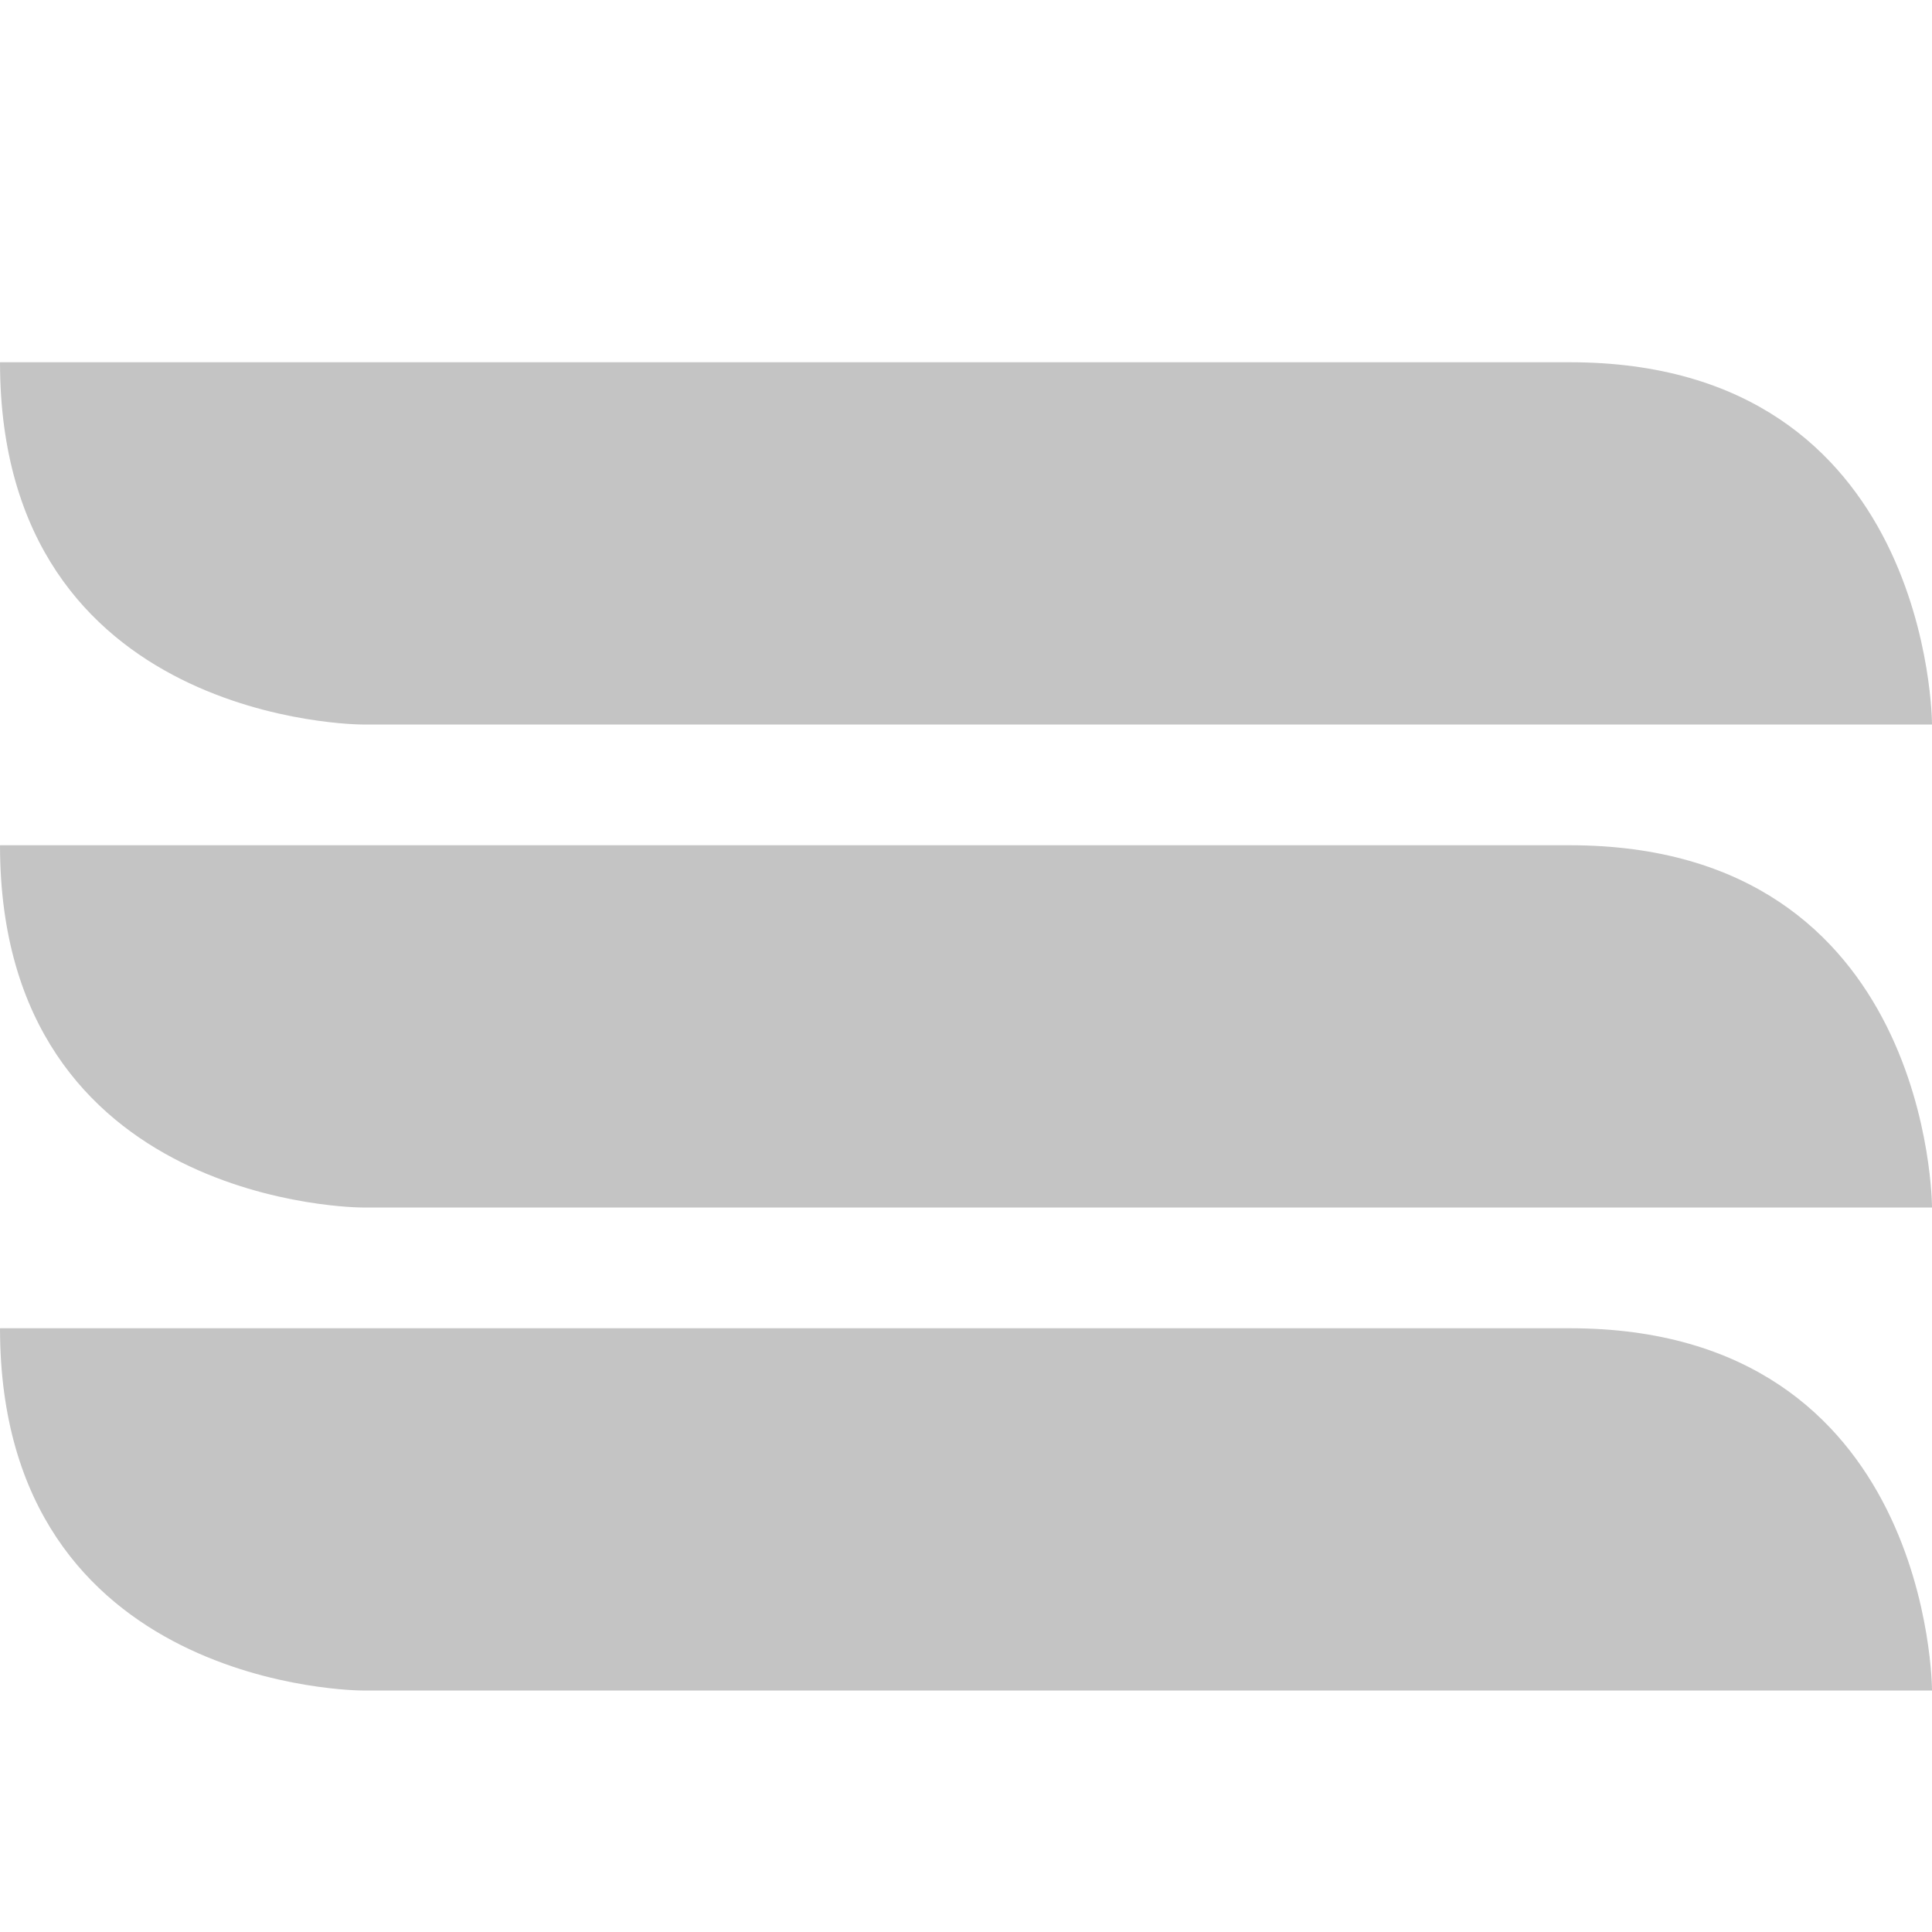
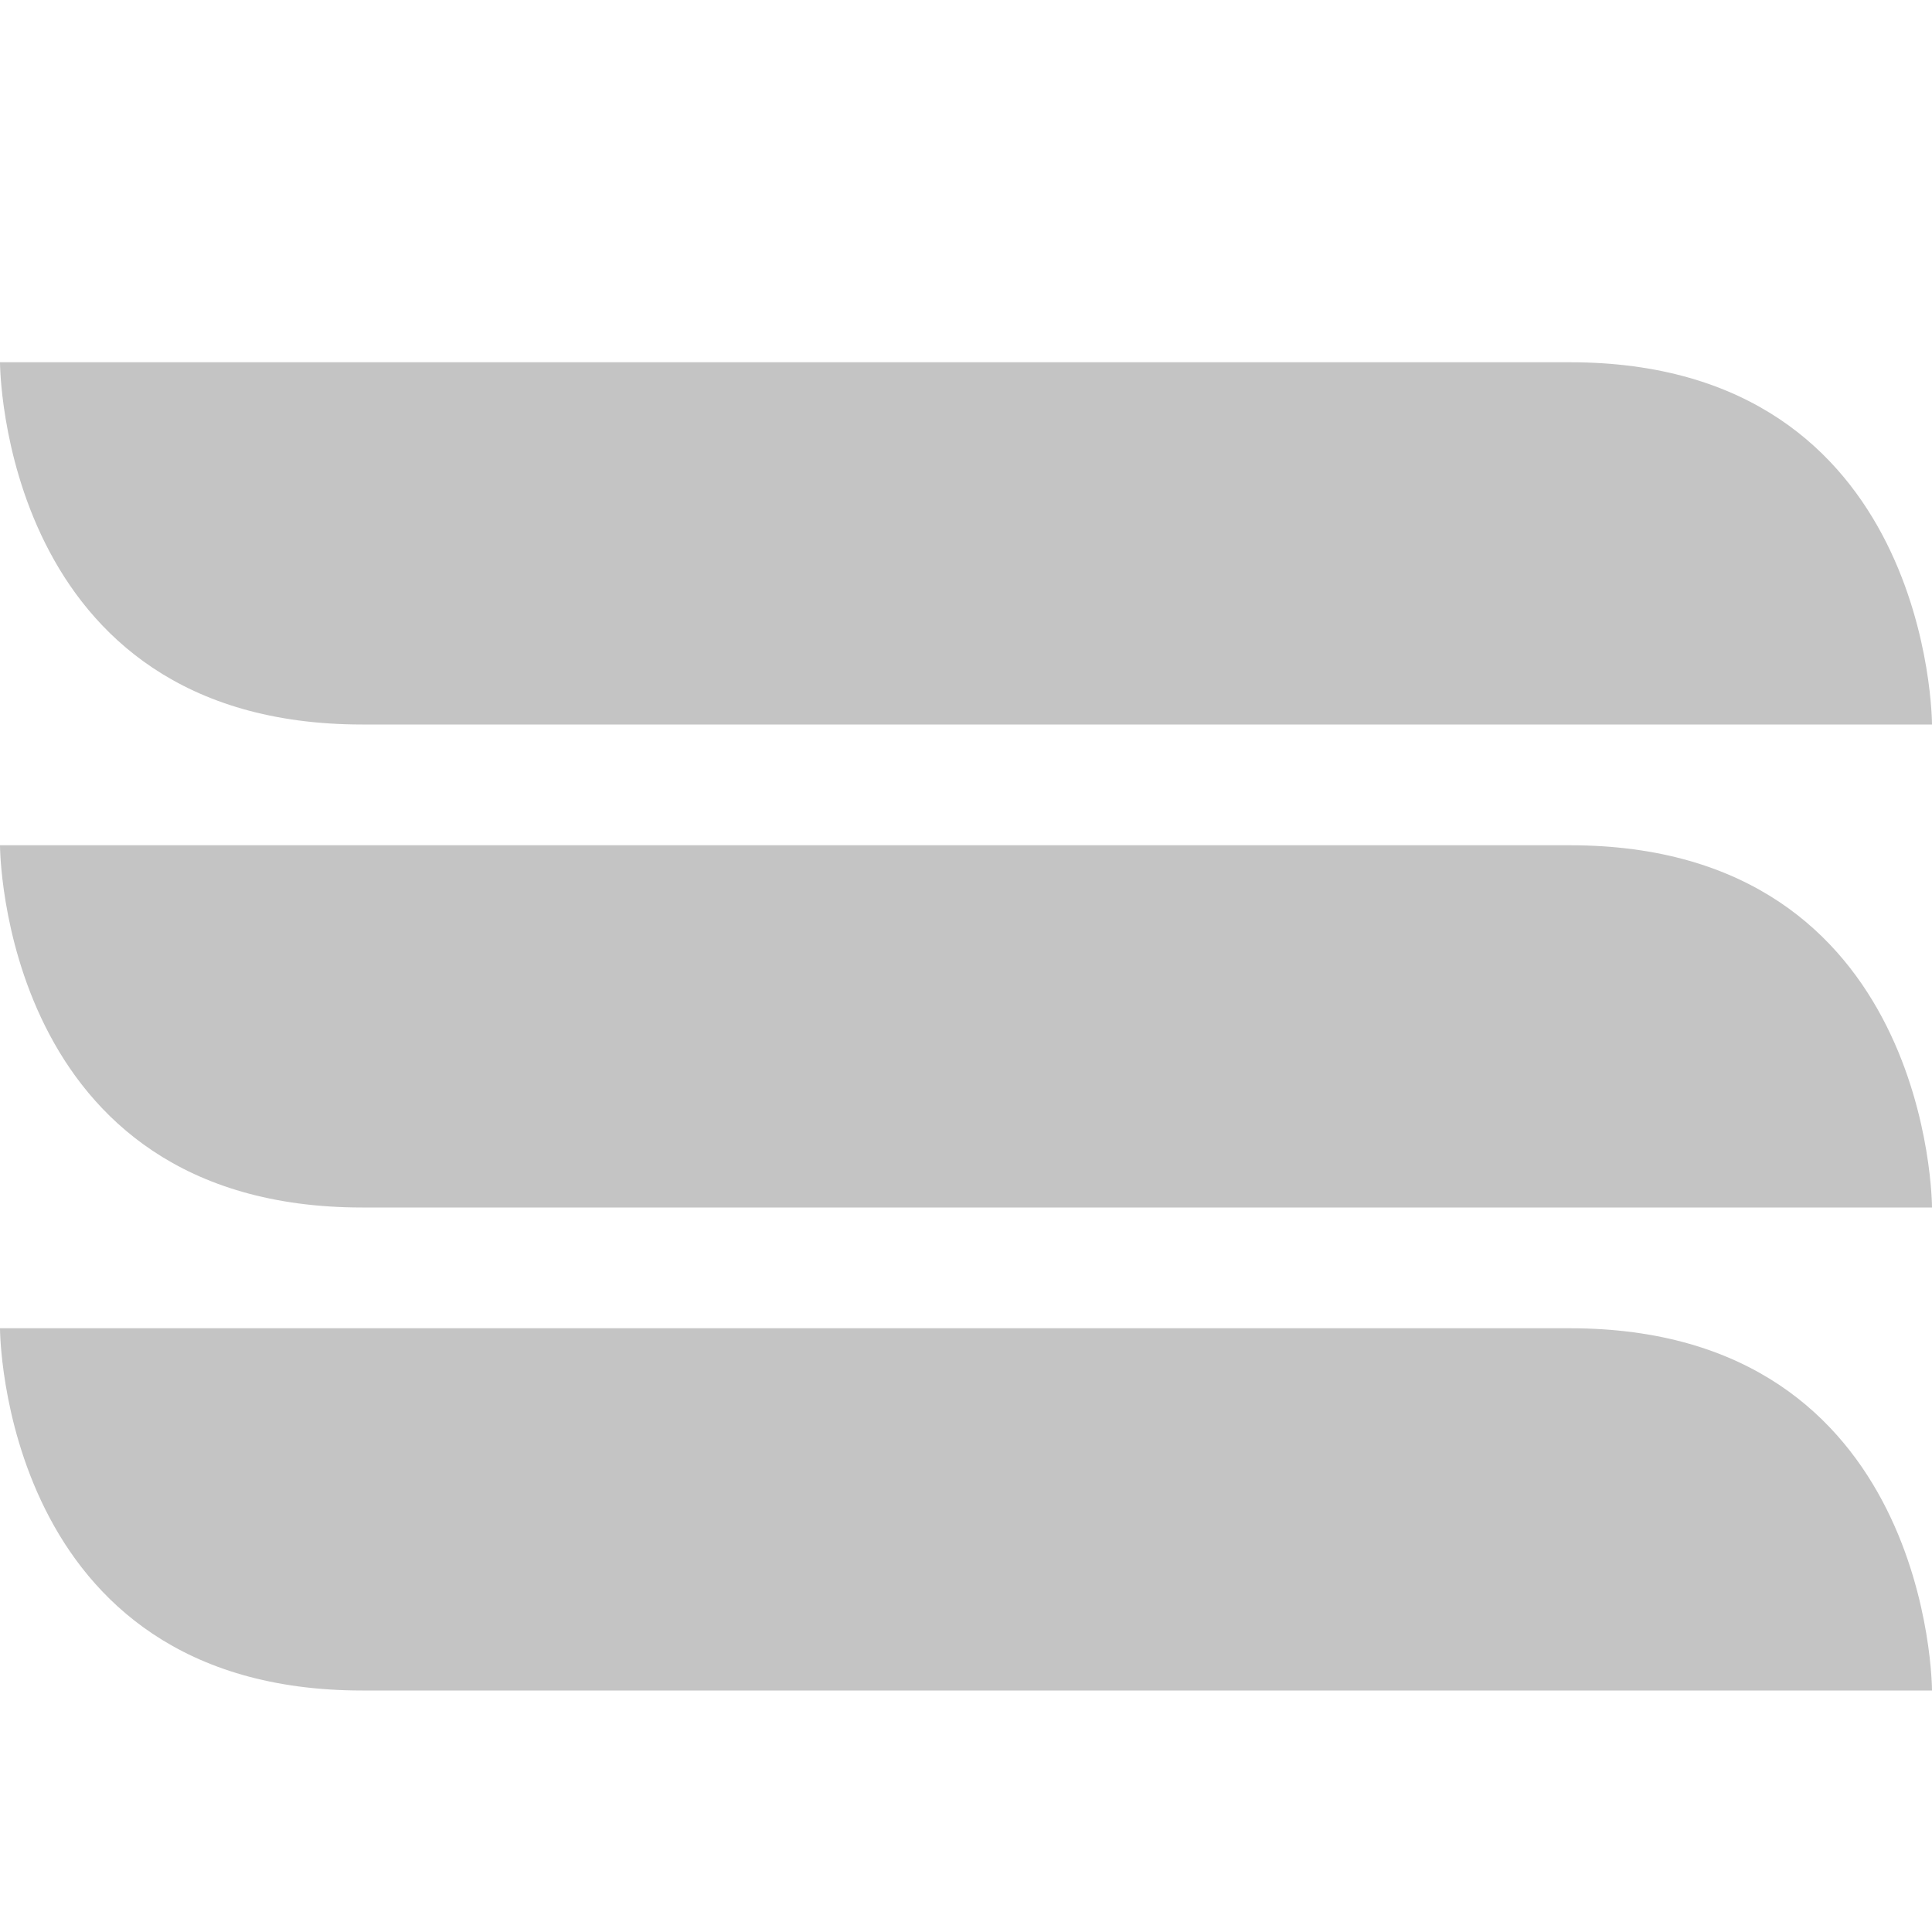
- <svg xmlns="http://www.w3.org/2000/svg" height="16" id="svg6530" version="1.1" viewBox="0 0 16 16" width="16">
-   <defs id="defs6532" />
-   <g id="layer1" transform="translate(-151.9999,-916.328)">
-     <path d="m 152,919.328 13,0 c 3,-10e-6 3,3 3,3 l -13,0 c 0,0 -3,-10e-6 -3,-3 z" id="rect6343" style="color:#bebebe;display:inline;overflow:visible;visibility:visible;opacity:0.35;fill:#555555;fill-opacity:1;fill-rule:nonzero;stroke:none;stroke-width:2;marker:none;enable-background:accumulate" />
-     <path d="m 165,923.328 -13,0 c -2e-5,3 3,3 3,3 l 13,0 c 0,0 0,-3 -3,-3 z" id="rect6345" style="color:#bebebe;display:inline;overflow:visible;visibility:visible;opacity:0.35;fill:#555555;fill-opacity:1;fill-rule:nonzero;stroke:none;stroke-width:2;marker:none;enable-background:accumulate" />
-     <path d="m 152,927.328 13,0 c 3,-2e-5 3,3 3,3 l -13,0 c 0,0 -3,-2e-5 -3,-3 z" id="rect6347" style="color:#bebebe;display:inline;overflow:visible;visibility:visible;opacity:0.35;fill:#555555;fill-opacity:1;fill-rule:nonzero;stroke:none;stroke-width:2;marker:none;enable-background:accumulate" />
-   </g>
+ <svg xmlns="http://www.w3.org/2000/svg" height="16" width="16">
+   <path d="m0 3s0 3 3 3h13s0-3-3-3zm0 4s0 3 3 3h13s0-3-3-3zm0 4s0 3 3 3h13s0-3-3-3z" fill="#555" opacity=".35" />
</svg>
